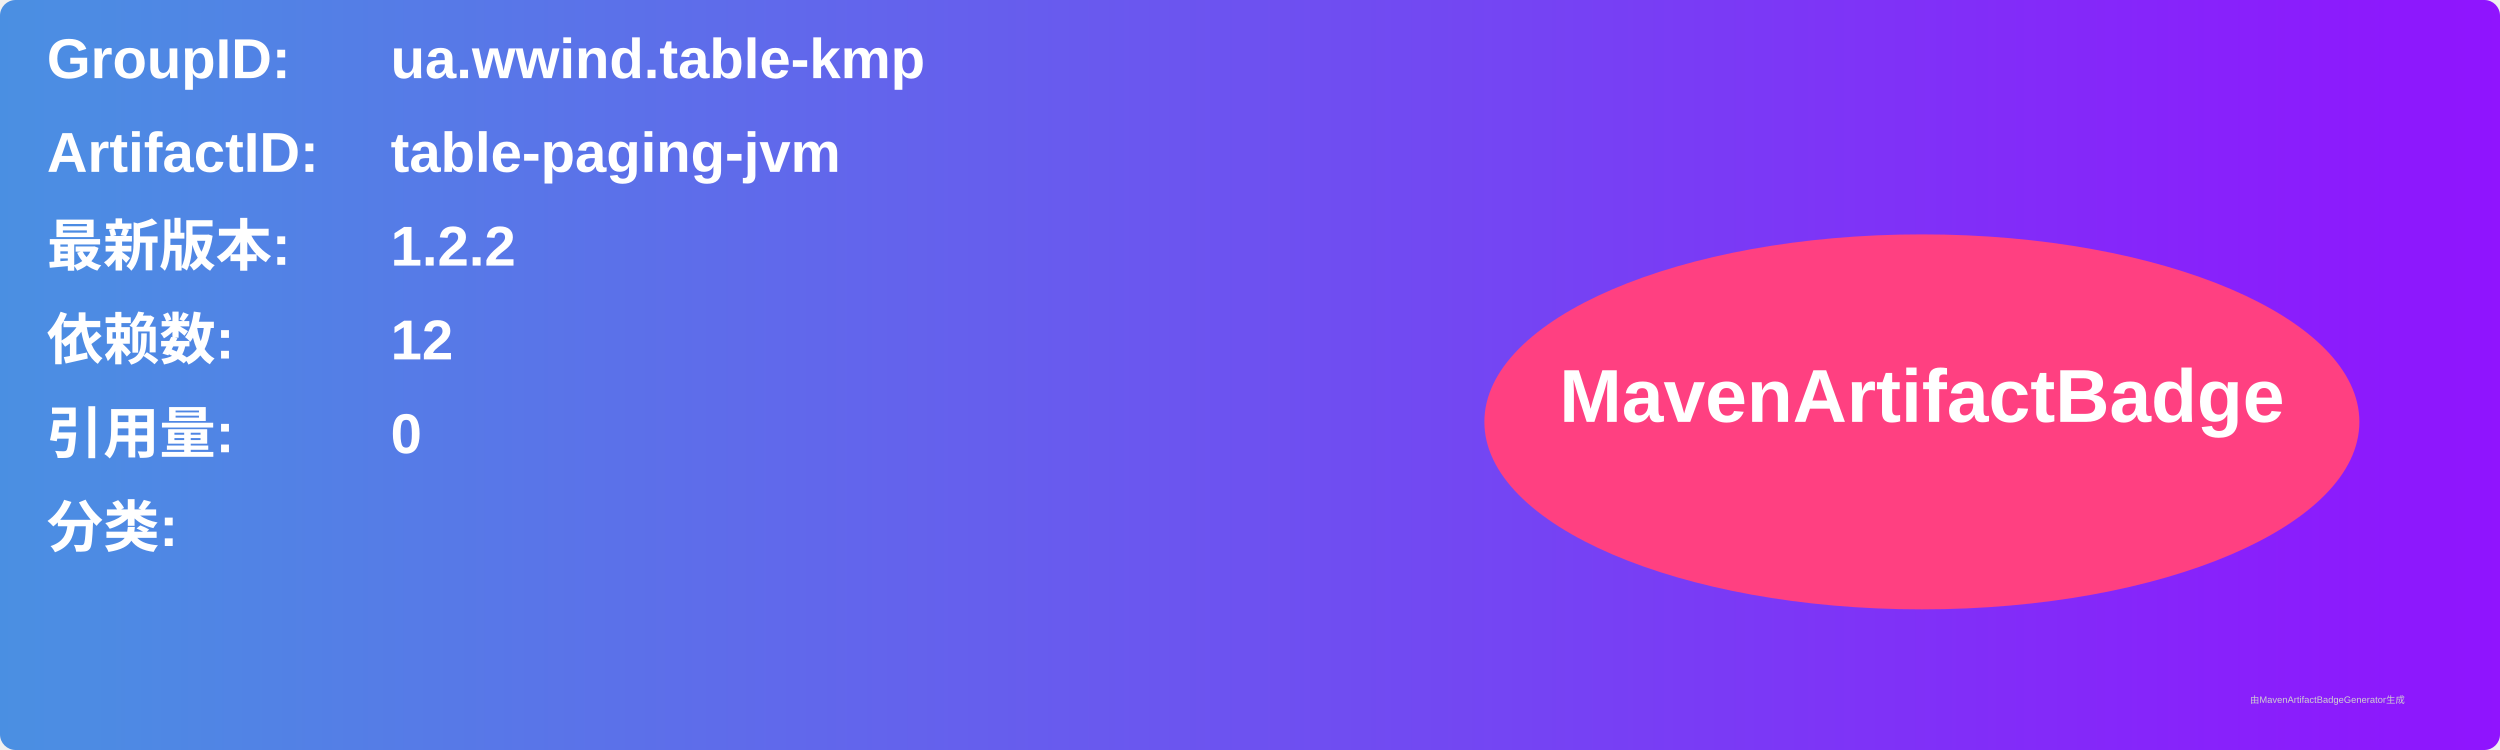
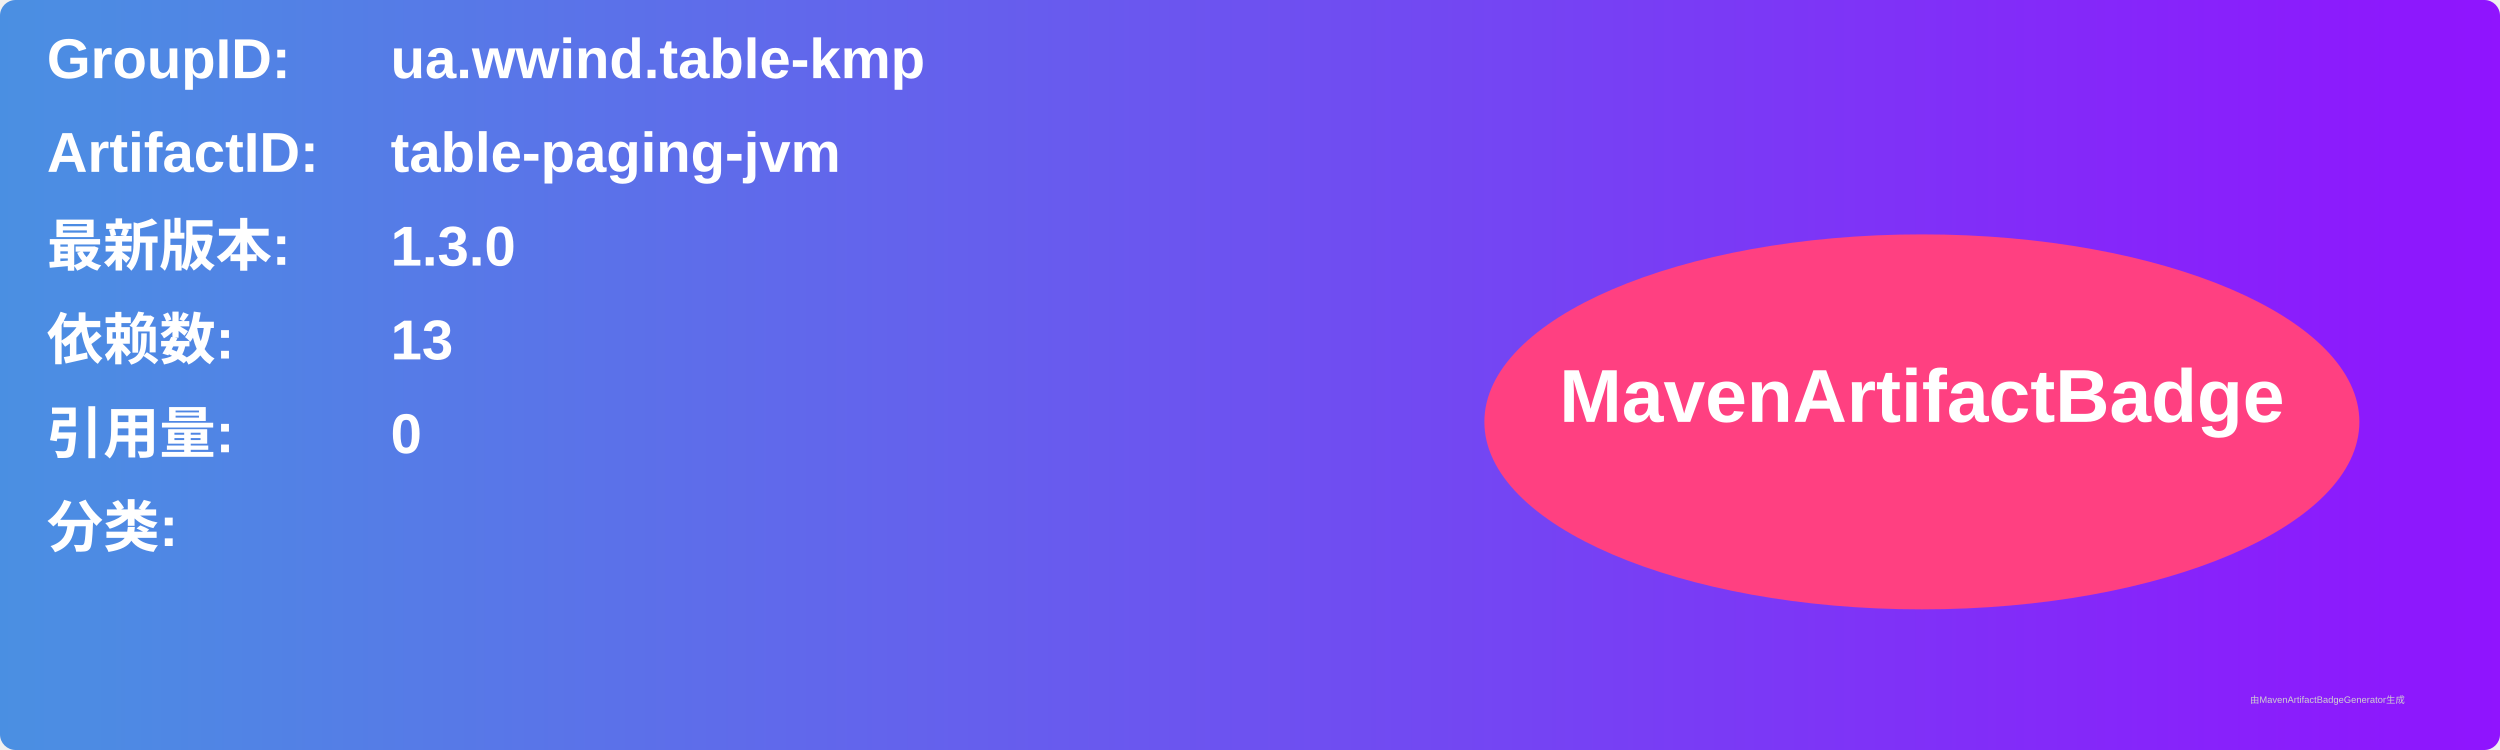
<svg xmlns="http://www.w3.org/2000/svg" width="800" height="240" viewBox="0 0 800 240">
  <linearGradient id="grad" x1="0%" y1="0%" x2="100%" y2="0%">
    <stop offset="0%" stop-color="#4a90e2" />
    <stop offset="100%" stop-color="#9013fe" />
  </linearGradient>
  <rect width="100%" height="100%" rx="5" ry="5" fill="url(#grad)" />
  <g transform="translate(15, 15)">
    <text x="0" y="10" font-family="Arial" font-size="18" fill="white" font-weight="bold" width="260">GroupID:</text>
    <text x="110" y="10" font-family="Arial" font-size="18" fill="white" font-weight="bold" width="460">ua.wwind.table-kmp</text>
    <text x="0" y="40" font-family="Arial" font-size="18" fill="white" font-weight="bold" width="260">ArtifactID:</text>
    <text x="110" y="40" font-family="Arial" font-size="18" fill="white" font-weight="bold" width="460">table-paging-jvm</text>
    <text x="0" y="70" font-family="Arial" font-size="18" fill="white" font-weight="bold">最新版本:</text>
    <text x="110" y="70" font-family="Arial" font-size="18" fill="white" font-weight="bold">
-       <tspan font-weight="bold">1.2.2</tspan>
+       <tspan font-weight="bold">1.3.0</tspan>
    </text>
    <text x="0" y="100" font-family="Arial" font-size="18" fill="white" font-weight="bold">依赖数: </text>
    <text x="110" y="100" font-family="Arial" font-size="18" fill="white">
-       <tspan font-weight="bold">12</tspan>
+       <tspan font-weight="bold">13</tspan>
    </text>
    <text x="0" y="130" font-family="Arial" font-size="18" fill="white" font-weight="bold">引用量: </text>
    <text x="110" y="130" font-family="Arial" font-size="18" fill="white">
      <tspan font-weight="bold">0</tspan>
    </text>
    <text x="0" y="160" font-family="Arial" font-size="18" fill="white" font-weight="bold">分类:</text>
    <text x="10" y="190" font-family="Arial" font-size="10" fill="white">
      <tspan font-weight="bold" />
    </text>
    <ellipse cx="600" cy="120" rx="140" ry="60" fill="#ff4081" />
    <text x="600" y="120" text-anchor="middle" font-family="Arial" font-size="24" fill="white" font-weight="bold">MavenArtifactBadge</text>
  </g>
  <text x="720" y="225" font-family="Arial" font-size="3" fill="#d0d0d0">由MavenArtifactBadgeGenerator生成</text>
</svg>
